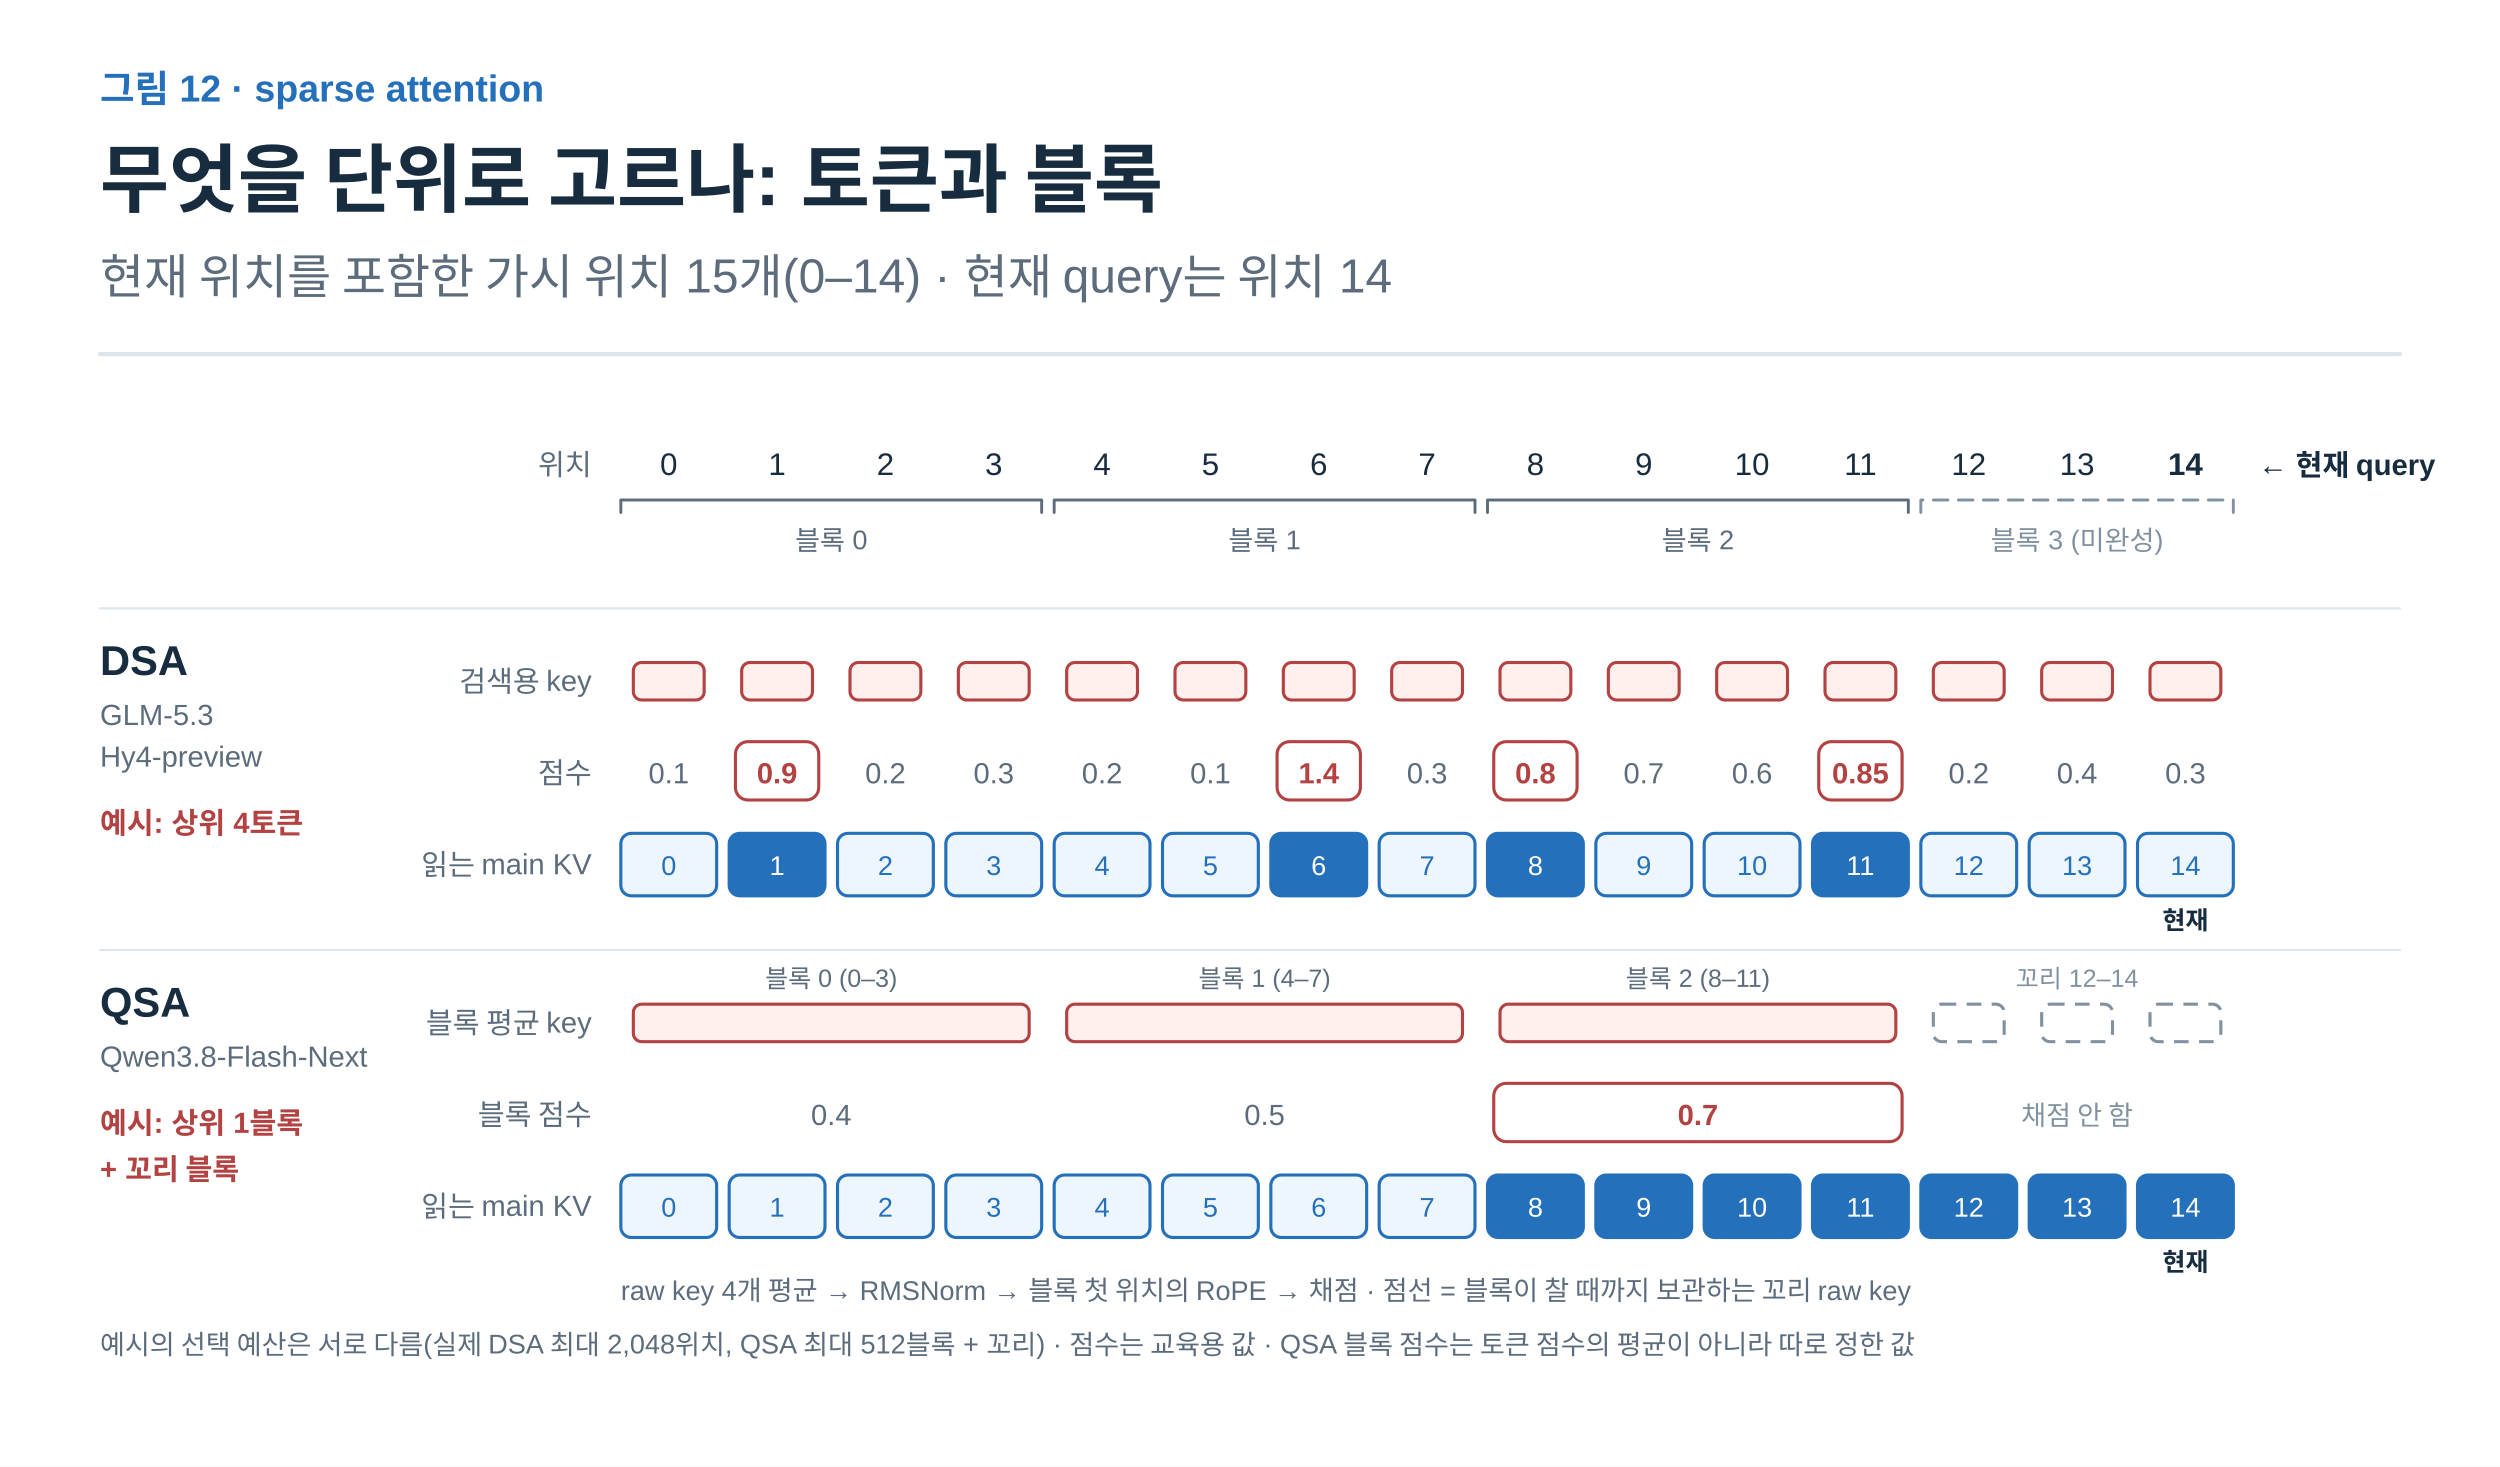
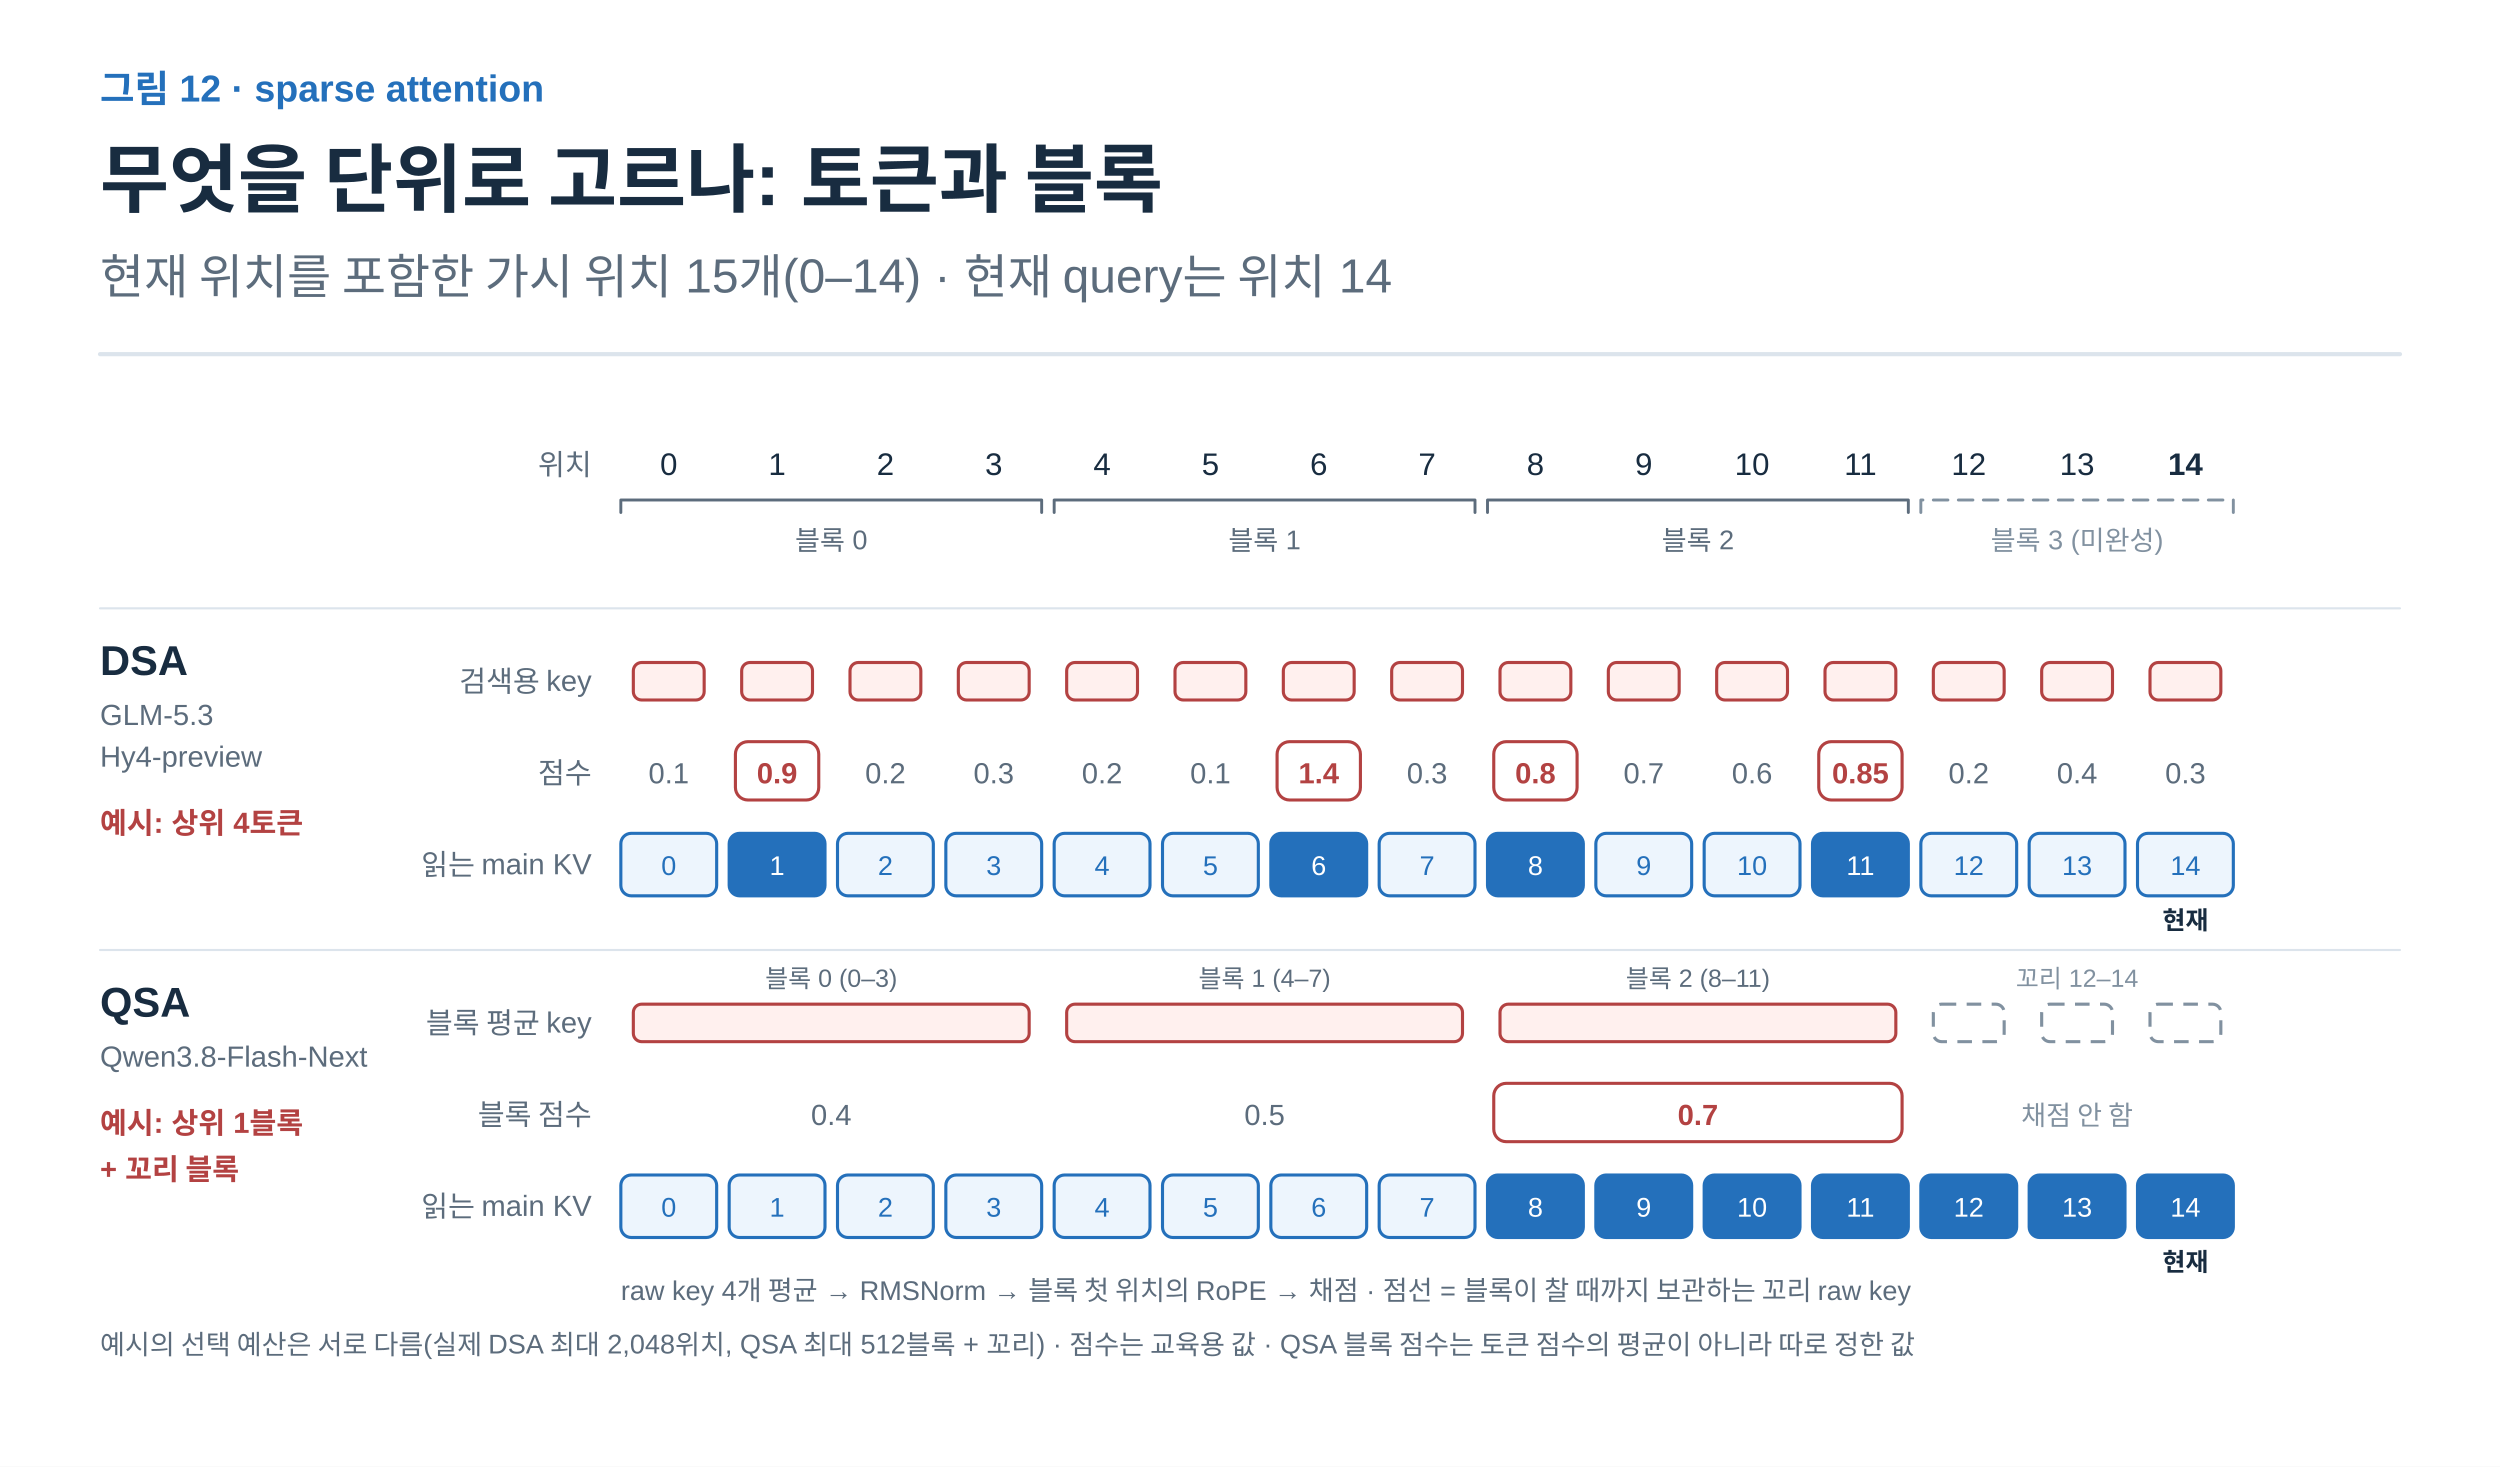
<svg xmlns="http://www.w3.org/2000/svg" width="1200" height="704" viewBox="0 0 1200 704" role="img" aria-labelledby="title desc">
  <defs>
    <marker id="arrow-ink" viewBox="0 0 10 10" refX="8" refY="5" markerWidth="6" markerHeight="6" orient="auto">
      <path d="M1 1 L9 5 L1 9" fill="none" stroke="#182C40" stroke-width="1.6" />
    </marker>
    <marker id="arrow-muted" viewBox="0 0 10 10" refX="8" refY="5" markerWidth="6" markerHeight="6" orient="auto">
      <path d="M1 1 L9 5 L1 9" fill="none" stroke="#5C6C7C" stroke-width="1.6" />
    </marker>
    <marker id="arrow-line" viewBox="0 0 10 10" refX="8" refY="5" markerWidth="6" markerHeight="6" orient="auto">
      <path d="M1 1 L9 5 L1 9" fill="none" stroke="#DCE4EC" stroke-width="1.6" />
    </marker>
    <marker id="arrow-paper" viewBox="0 0 10 10" refX="8" refY="5" markerWidth="6" markerHeight="6" orient="auto">
      <path d="M1 1 L9 5 L1 9" fill="none" stroke="#FFFFFF" stroke-width="1.6" />
    </marker>
    <marker id="arrow-blue" viewBox="0 0 10 10" refX="8" refY="5" markerWidth="6" markerHeight="6" orient="auto">
      <path d="M1 1 L9 5 L1 9" fill="none" stroke="#2470BB" stroke-width="1.6" />
    </marker>
    <marker id="arrow-teal" viewBox="0 0 10 10" refX="8" refY="5" markerWidth="6" markerHeight="6" orient="auto">
      <path d="M1 1 L9 5 L1 9" fill="none" stroke="#287D78" stroke-width="1.6" />
    </marker>
    <marker id="arrow-orange" viewBox="0 0 10 10" refX="8" refY="5" markerWidth="6" markerHeight="6" orient="auto">
      <path d="M1 1 L9 5 L1 9" fill="none" stroke="#B55B22" stroke-width="1.6" />
    </marker>
    <marker id="arrow-purple" viewBox="0 0 10 10" refX="8" refY="5" markerWidth="6" markerHeight="6" orient="auto">
      <path d="M1 1 L9 5 L1 9" fill="none" stroke="#7954A3" stroke-width="1.6" />
    </marker>
    <marker id="arrow-gray" viewBox="0 0 10 10" refX="8" refY="5" markerWidth="6" markerHeight="6" orient="auto">
      <path d="M1 1 L9 5 L1 9" fill="none" stroke="#657789" stroke-width="1.6" />
    </marker>
    <marker id="arrow-red" viewBox="0 0 10 10" refX="8" refY="5" markerWidth="6" markerHeight="6" orient="auto">
      <path d="M1 1 L9 5 L1 9" fill="none" stroke="#B34242" stroke-width="1.6" />
    </marker>
    <marker id="arrow-indigo" viewBox="0 0 10 10" refX="8" refY="5" markerWidth="6" markerHeight="6" orient="auto">
      <path d="M1 1 L9 5 L1 9" fill="none" stroke="#4C60A8" stroke-width="1.6" />
    </marker>
    <marker id="arrow-slate" viewBox="0 0 10 10" refX="8" refY="5" markerWidth="6" markerHeight="6" orient="auto">
      <path d="M1 1 L9 5 L1 9" fill="none" stroke="#8191A0" stroke-width="1.6" />
    </marker>
    <marker id="arrow-surface" viewBox="0 0 10 10" refX="8" refY="5" markerWidth="6" markerHeight="6" orient="auto">
      <path d="M1 1 L9 5 L1 9" fill="none" stroke="#F8FAFC" stroke-width="1.6" />
    </marker>
  </defs>
  <style>text{font-family:Arial,"Apple SD Gothic Neo","Noto Sans KR",sans-serif}text[font-family]{font-family:Menlo,Consolas,monospace}path{stroke-linecap:round;stroke-linejoin:round}</style>
  <rect width="100%" height="100%" fill="white" />
  <text x="48" y="49" fill="#2470BB" font-size="18" font-weight="600" text-anchor="start" data-max-width="1104">그림 12 · sparse attention</text>
  <text x="48" y="99" fill="#182C40" font-size="36" font-weight="700" text-anchor="start" data-max-width="1104">무엇을 단위로 고르나: 토큰과 블록</text>
  <text x="48" y="141" fill="#5C6C7C" font-size="23" font-weight="400" text-anchor="start" data-max-width="1104">현재 위치를 포함한 가시 위치 15개(0–14) · 현재 query는 위치 14</text>
  <path d="M48,170 H1152" stroke="#DCE4EC" stroke-width="2" />
  <g transform="translate(48 206) scale(1)" data-panel="1">
    <text x="236" y="22" fill="#5C6C7C" font-size="14" font-weight="400" text-anchor="end" data-max-width="120">위치</text>
    <text x="273" y="22" fill="#182C40" font-size="15" font-weight="400" text-anchor="middle" data-max-width="46">0</text>
    <text x="325" y="22" fill="#182C40" font-size="15" font-weight="400" text-anchor="middle" data-max-width="46">1</text>
    <text x="377" y="22" fill="#182C40" font-size="15" font-weight="400" text-anchor="middle" data-max-width="46">2</text>
    <text x="429" y="22" fill="#182C40" font-size="15" font-weight="400" text-anchor="middle" data-max-width="46">3</text>
    <text x="481" y="22" fill="#182C40" font-size="15" font-weight="400" text-anchor="middle" data-max-width="46">4</text>
    <text x="533" y="22" fill="#182C40" font-size="15" font-weight="400" text-anchor="middle" data-max-width="46">5</text>
    <text x="585" y="22" fill="#182C40" font-size="15" font-weight="400" text-anchor="middle" data-max-width="46">6</text>
    <text x="637" y="22" fill="#182C40" font-size="15" font-weight="400" text-anchor="middle" data-max-width="46">7</text>
    <text x="689" y="22" fill="#182C40" font-size="15" font-weight="400" text-anchor="middle" data-max-width="46">8</text>
    <text x="741" y="22" fill="#182C40" font-size="15" font-weight="400" text-anchor="middle" data-max-width="46">9</text>
    <text x="793" y="22" fill="#182C40" font-size="15" font-weight="400" text-anchor="middle" data-max-width="46">10</text>
    <text x="845" y="22" fill="#182C40" font-size="15" font-weight="400" text-anchor="middle" data-max-width="46">11</text>
    <text x="897" y="22" fill="#182C40" font-size="15" font-weight="400" text-anchor="middle" data-max-width="46">12</text>
    <text x="949" y="22" fill="#182C40" font-size="15" font-weight="400" text-anchor="middle" data-max-width="46">13</text>
    <text x="1001" y="22" fill="#182C40" font-size="15" font-weight="700" text-anchor="middle" data-max-width="46">14</text>
-     <text x="1036" y="22" fill="#182C40" font-size="14" font-weight="700" text-anchor="start" data-max-width="200">← 현재 query</text>
    <path d="M250 40 L250 34 L452 34 L452 40" stroke="#5C6C7C" stroke-width="1.4" fill="none" />
    <text x="351" y="58" fill="#5C6C7C" font-size="13" font-weight="400" text-anchor="middle" data-max-width="222">블록 0</text>
    <path d="M458 40 L458 34 L660 34 L660 40" stroke="#5C6C7C" stroke-width="1.4" fill="none" />
    <text x="559" y="58" fill="#5C6C7C" font-size="13" font-weight="400" text-anchor="middle" data-max-width="222">블록 1</text>
    <path d="M666 40 L666 34 L868 34 L868 40" stroke="#5C6C7C" stroke-width="1.4" fill="none" />
    <text x="767" y="58" fill="#5C6C7C" font-size="13" font-weight="400" text-anchor="middle" data-max-width="222">블록 2</text>
    <path d="M874 40 L874 34 L1024 34 L1024 40" stroke="#8191A0" stroke-width="1.4" fill="none" stroke-dasharray="7 5" />
    <text x="949" y="58" fill="#8191A0" font-size="13" font-weight="400" text-anchor="middle" data-max-width="170">블록 3 (미완성)</text>
    <g data-path="r0">
      <path d="M0 86 L1104 86" stroke="#DCE4EC" stroke-width="1" fill="none" />
      <text x="0" y="118" fill="#182C40" font-size="20" font-weight="700" text-anchor="start" data-max-width="200">DSA</text>
      <text x="0" y="142" fill="#5C6C7C" font-size="14" font-weight="400" text-anchor="start" data-max-width="120">GLM-5.3</text>
      <text x="0" y="162" fill="#5C6C7C" font-size="14" font-weight="400" text-anchor="start" data-max-width="120">Hy4-preview</text>
      <text x="0" y="194" fill="#B34242" font-size="14" font-weight="700" text-anchor="start" data-max-width="200">예시: 상위 4토큰</text>
      <text x="236" y="126" fill="#5C6C7C" font-size="14" font-weight="400" text-anchor="end" data-max-width="200">검색용 key</text>
      <rect x="256" y="112" width="34" height="18" rx="4" fill="#FFF0EE" stroke="#B34242" stroke-width="1.5" />
      <rect x="308" y="112" width="34" height="18" rx="4" fill="#FFF0EE" stroke="#B34242" stroke-width="1.5" />
      <rect x="360" y="112" width="34" height="18" rx="4" fill="#FFF0EE" stroke="#B34242" stroke-width="1.5" />
      <rect x="412" y="112" width="34" height="18" rx="4" fill="#FFF0EE" stroke="#B34242" stroke-width="1.5" />
      <rect x="464" y="112" width="34" height="18" rx="4" fill="#FFF0EE" stroke="#B34242" stroke-width="1.5" />
      <rect x="516" y="112" width="34" height="18" rx="4" fill="#FFF0EE" stroke="#B34242" stroke-width="1.5" />
      <rect x="568" y="112" width="34" height="18" rx="4" fill="#FFF0EE" stroke="#B34242" stroke-width="1.5" />
      <rect x="620" y="112" width="34" height="18" rx="4" fill="#FFF0EE" stroke="#B34242" stroke-width="1.5" />
      <rect x="672" y="112" width="34" height="18" rx="4" fill="#FFF0EE" stroke="#B34242" stroke-width="1.5" />
      <rect x="724" y="112" width="34" height="18" rx="4" fill="#FFF0EE" stroke="#B34242" stroke-width="1.5" />
      <rect x="776" y="112" width="34" height="18" rx="4" fill="#FFF0EE" stroke="#B34242" stroke-width="1.5" />
      <rect x="828" y="112" width="34" height="18" rx="4" fill="#FFF0EE" stroke="#B34242" stroke-width="1.5" />
      <rect x="880" y="112" width="34" height="18" rx="4" fill="#FFF0EE" stroke="#B34242" stroke-width="1.5" />
      <rect x="932" y="112" width="34" height="18" rx="4" fill="#FFF0EE" stroke="#B34242" stroke-width="1.5" />
      <rect x="984" y="112" width="34" height="18" rx="4" fill="#FFF0EE" stroke="#B34242" stroke-width="1.5" />
      <text x="236" y="170" fill="#5C6C7C" font-size="14" font-weight="400" text-anchor="end" data-max-width="200">점수</text>
      <text x="273" y="170" fill="#5C6C7C" font-size="14" font-weight="400" text-anchor="middle" data-max-width="46">0.1</text>
      <rect x="305" y="150" width="40" height="28" rx="6" fill="#FFFFFF" stroke="#B34242" stroke-width="1.5" />
      <text x="325" y="170" fill="#B34242" font-size="14" font-weight="700" text-anchor="middle" data-max-width="46">0.9</text>
      <text x="377" y="170" fill="#5C6C7C" font-size="14" font-weight="400" text-anchor="middle" data-max-width="46">0.2</text>
      <text x="429" y="170" fill="#5C6C7C" font-size="14" font-weight="400" text-anchor="middle" data-max-width="46">0.3</text>
      <text x="481" y="170" fill="#5C6C7C" font-size="14" font-weight="400" text-anchor="middle" data-max-width="46">0.2</text>
      <text x="533" y="170" fill="#5C6C7C" font-size="14" font-weight="400" text-anchor="middle" data-max-width="46">0.1</text>
      <rect x="565" y="150" width="40" height="28" rx="6" fill="#FFFFFF" stroke="#B34242" stroke-width="1.5" />
      <text x="585" y="170" fill="#B34242" font-size="14" font-weight="700" text-anchor="middle" data-max-width="46">1.4</text>
      <text x="637" y="170" fill="#5C6C7C" font-size="14" font-weight="400" text-anchor="middle" data-max-width="46">0.3</text>
      <rect x="669" y="150" width="40" height="28" rx="6" fill="#FFFFFF" stroke="#B34242" stroke-width="1.5" />
      <text x="689" y="170" fill="#B34242" font-size="14" font-weight="700" text-anchor="middle" data-max-width="46">0.8</text>
      <text x="741" y="170" fill="#5C6C7C" font-size="14" font-weight="400" text-anchor="middle" data-max-width="46">0.7</text>
      <text x="793" y="170" fill="#5C6C7C" font-size="14" font-weight="400" text-anchor="middle" data-max-width="46">0.6</text>
      <rect x="825" y="150" width="40" height="28" rx="6" fill="#FFFFFF" stroke="#B34242" stroke-width="1.5" />
      <text x="845" y="170" fill="#B34242" font-size="14" font-weight="700" text-anchor="middle" data-max-width="46">0.85</text>
      <text x="897" y="170" fill="#5C6C7C" font-size="14" font-weight="400" text-anchor="middle" data-max-width="46">0.2</text>
      <text x="949" y="170" fill="#5C6C7C" font-size="14" font-weight="400" text-anchor="middle" data-max-width="46">0.4</text>
      <text x="1001" y="170" fill="#5C6C7C" font-size="14" font-weight="400" text-anchor="middle" data-max-width="46">0.3</text>
      <text x="236" y="214" fill="#5C6C7C" font-size="14" font-weight="400" text-anchor="end" data-max-width="200">읽는 main KV</text>
      <text x="1001" y="240" fill="#182C40" font-size="12" font-weight="700" text-anchor="middle" data-max-width="56">현재</text>
      <rect x="250" y="194" width="46" height="30" rx="5" fill="#EDF5FD" stroke="#2470BB" stroke-width="1.5" />
      <text x="273" y="214" fill="#2470BB" font-size="13" font-weight="400" text-anchor="middle" data-max-width="46">0</text>
      <rect x="302" y="194" width="46" height="30" rx="5" fill="#2470BB" stroke="#2470BB" stroke-width="1.5" />
      <text x="325" y="214" fill="#FFFFFF" font-size="13" font-weight="400" text-anchor="middle" data-max-width="46">1</text>
      <rect x="354" y="194" width="46" height="30" rx="5" fill="#EDF5FD" stroke="#2470BB" stroke-width="1.5" />
      <text x="377" y="214" fill="#2470BB" font-size="13" font-weight="400" text-anchor="middle" data-max-width="46">2</text>
      <rect x="406" y="194" width="46" height="30" rx="5" fill="#EDF5FD" stroke="#2470BB" stroke-width="1.5" />
      <text x="429" y="214" fill="#2470BB" font-size="13" font-weight="400" text-anchor="middle" data-max-width="46">3</text>
      <rect x="458" y="194" width="46" height="30" rx="5" fill="#EDF5FD" stroke="#2470BB" stroke-width="1.5" />
      <text x="481" y="214" fill="#2470BB" font-size="13" font-weight="400" text-anchor="middle" data-max-width="46">4</text>
      <rect x="510" y="194" width="46" height="30" rx="5" fill="#EDF5FD" stroke="#2470BB" stroke-width="1.5" />
      <text x="533" y="214" fill="#2470BB" font-size="13" font-weight="400" text-anchor="middle" data-max-width="46">5</text>
      <rect x="562" y="194" width="46" height="30" rx="5" fill="#2470BB" stroke="#2470BB" stroke-width="1.5" />
      <text x="585" y="214" fill="#FFFFFF" font-size="13" font-weight="400" text-anchor="middle" data-max-width="46">6</text>
      <rect x="614" y="194" width="46" height="30" rx="5" fill="#EDF5FD" stroke="#2470BB" stroke-width="1.5" />
      <text x="637" y="214" fill="#2470BB" font-size="13" font-weight="400" text-anchor="middle" data-max-width="46">7</text>
      <rect x="666" y="194" width="46" height="30" rx="5" fill="#2470BB" stroke="#2470BB" stroke-width="1.5" />
      <text x="689" y="214" fill="#FFFFFF" font-size="13" font-weight="400" text-anchor="middle" data-max-width="46">8</text>
      <rect x="718" y="194" width="46" height="30" rx="5" fill="#EDF5FD" stroke="#2470BB" stroke-width="1.5" />
      <text x="741" y="214" fill="#2470BB" font-size="13" font-weight="400" text-anchor="middle" data-max-width="46">9</text>
      <rect x="770" y="194" width="46" height="30" rx="5" fill="#EDF5FD" stroke="#2470BB" stroke-width="1.5" />
      <text x="793" y="214" fill="#2470BB" font-size="13" font-weight="400" text-anchor="middle" data-max-width="46">10</text>
      <rect x="822" y="194" width="46" height="30" rx="5" fill="#2470BB" stroke="#2470BB" stroke-width="1.5" />
      <text x="845" y="214" fill="#FFFFFF" font-size="13" font-weight="400" text-anchor="middle" data-max-width="46">11</text>
      <rect x="874" y="194" width="46" height="30" rx="5" fill="#EDF5FD" stroke="#2470BB" stroke-width="1.5" />
      <text x="897" y="214" fill="#2470BB" font-size="13" font-weight="400" text-anchor="middle" data-max-width="46">12</text>
      <rect x="926" y="194" width="46" height="30" rx="5" fill="#EDF5FD" stroke="#2470BB" stroke-width="1.5" />
      <text x="949" y="214" fill="#2470BB" font-size="13" font-weight="400" text-anchor="middle" data-max-width="46">13</text>
      <rect x="978" y="194" width="46" height="30" rx="5" fill="#EDF5FD" stroke="#2470BB" stroke-width="1.5" />
      <text x="1001" y="214" fill="#2470BB" font-size="13" font-weight="400" text-anchor="middle" data-max-width="46">14</text>
    </g>
    <g data-path="r1">
      <path d="M0 250 L1104 250" stroke="#DCE4EC" stroke-width="1" fill="none" />
      <text x="0" y="282" fill="#182C40" font-size="20" font-weight="700" text-anchor="start" data-max-width="200">QSA</text>
      <text x="0" y="306" fill="#5C6C7C" font-size="14" font-weight="400" text-anchor="start" data-max-width="200">Qwen3.8-Flash-Next</text>
      <text x="0" y="338" fill="#B34242" font-size="14" font-weight="700" text-anchor="start" data-max-width="200">예시: 상위 1블록</text>
      <text x="0" y="360" fill="#B34242" font-size="14" font-weight="700" text-anchor="start" data-max-width="200">+ 꼬리 블록</text>
      <text x="236" y="290" fill="#5C6C7C" font-size="14" font-weight="400" text-anchor="end" data-max-width="200">블록 평균 key</text>
      <text x="351" y="268" fill="#5C6C7C" font-size="12" font-weight="400" text-anchor="middle" data-max-width="202">블록 0 (0–3)</text>
      <text x="559" y="268" fill="#5C6C7C" font-size="12" font-weight="400" text-anchor="middle" data-max-width="202">블록 1 (4–7)</text>
      <text x="767" y="268" fill="#5C6C7C" font-size="12" font-weight="400" text-anchor="middle" data-max-width="202">블록 2 (8–11)</text>
      <text x="949" y="268" fill="#8191A0" font-size="12" font-weight="400" text-anchor="middle" data-max-width="150">꼬리 12–14</text>
      <rect x="256" y="276" width="190" height="18" rx="4" fill="#FFF0EE" stroke="#B34242" stroke-width="1.5" />
      <rect x="464" y="276" width="190" height="18" rx="4" fill="#FFF0EE" stroke="#B34242" stroke-width="1.5" />
      <rect x="672" y="276" width="190" height="18" rx="4" fill="#FFF0EE" stroke="#B34242" stroke-width="1.5" />
      <rect x="880" y="276" width="34" height="18" rx="4" fill="#FFFFFF" stroke="#8191A0" stroke-width="1.5" stroke-dasharray="7 5" />
      <rect x="932" y="276" width="34" height="18" rx="4" fill="#FFFFFF" stroke="#8191A0" stroke-width="1.5" stroke-dasharray="7 5" />
      <rect x="984" y="276" width="34" height="18" rx="4" fill="#FFFFFF" stroke="#8191A0" stroke-width="1.5" stroke-dasharray="7 5" />
      <text x="236" y="334" fill="#5C6C7C" font-size="14" font-weight="400" text-anchor="end" data-max-width="200">블록 점수</text>
      <text x="351" y="334" fill="#5C6C7C" font-size="14" font-weight="400" text-anchor="middle" data-max-width="202">0.4</text>
      <text x="559" y="334" fill="#5C6C7C" font-size="14" font-weight="400" text-anchor="middle" data-max-width="202">0.5</text>
      <rect x="669" y="314" width="196" height="28" rx="6" fill="#FFFFFF" stroke="#B34242" stroke-width="1.5" />
      <text x="767" y="334" fill="#B34242" font-size="14" font-weight="700" text-anchor="middle" data-max-width="202">0.7</text>
      <text x="949" y="334" fill="#8191A0" font-size="13" font-weight="400" text-anchor="middle" data-max-width="150">채점 안 함</text>
      <text x="236" y="378" fill="#5C6C7C" font-size="14" font-weight="400" text-anchor="end" data-max-width="200">읽는 main KV</text>
      <text x="1001" y="404" fill="#182C40" font-size="12" font-weight="700" text-anchor="middle" data-max-width="56">현재</text>
      <rect x="250" y="358" width="46" height="30" rx="5" fill="#EDF5FD" stroke="#2470BB" stroke-width="1.5" />
      <text x="273" y="378" fill="#2470BB" font-size="13" font-weight="400" text-anchor="middle" data-max-width="46">0</text>
      <rect x="302" y="358" width="46" height="30" rx="5" fill="#EDF5FD" stroke="#2470BB" stroke-width="1.5" />
      <text x="325" y="378" fill="#2470BB" font-size="13" font-weight="400" text-anchor="middle" data-max-width="46">1</text>
      <rect x="354" y="358" width="46" height="30" rx="5" fill="#EDF5FD" stroke="#2470BB" stroke-width="1.5" />
      <text x="377" y="378" fill="#2470BB" font-size="13" font-weight="400" text-anchor="middle" data-max-width="46">2</text>
      <rect x="406" y="358" width="46" height="30" rx="5" fill="#EDF5FD" stroke="#2470BB" stroke-width="1.5" />
      <text x="429" y="378" fill="#2470BB" font-size="13" font-weight="400" text-anchor="middle" data-max-width="46">3</text>
      <rect x="458" y="358" width="46" height="30" rx="5" fill="#EDF5FD" stroke="#2470BB" stroke-width="1.5" />
      <text x="481" y="378" fill="#2470BB" font-size="13" font-weight="400" text-anchor="middle" data-max-width="46">4</text>
      <rect x="510" y="358" width="46" height="30" rx="5" fill="#EDF5FD" stroke="#2470BB" stroke-width="1.5" />
      <text x="533" y="378" fill="#2470BB" font-size="13" font-weight="400" text-anchor="middle" data-max-width="46">5</text>
      <rect x="562" y="358" width="46" height="30" rx="5" fill="#EDF5FD" stroke="#2470BB" stroke-width="1.5" />
      <text x="585" y="378" fill="#2470BB" font-size="13" font-weight="400" text-anchor="middle" data-max-width="46">6</text>
      <rect x="614" y="358" width="46" height="30" rx="5" fill="#EDF5FD" stroke="#2470BB" stroke-width="1.5" />
      <text x="637" y="378" fill="#2470BB" font-size="13" font-weight="400" text-anchor="middle" data-max-width="46">7</text>
      <rect x="666" y="358" width="46" height="30" rx="5" fill="#2470BB" stroke="#2470BB" stroke-width="1.5" />
      <text x="689" y="378" fill="#FFFFFF" font-size="13" font-weight="400" text-anchor="middle" data-max-width="46">8</text>
      <rect x="718" y="358" width="46" height="30" rx="5" fill="#2470BB" stroke="#2470BB" stroke-width="1.5" />
      <text x="741" y="378" fill="#FFFFFF" font-size="13" font-weight="400" text-anchor="middle" data-max-width="46">9</text>
      <rect x="770" y="358" width="46" height="30" rx="5" fill="#2470BB" stroke="#2470BB" stroke-width="1.5" />
      <text x="793" y="378" fill="#FFFFFF" font-size="13" font-weight="400" text-anchor="middle" data-max-width="46">10</text>
      <rect x="822" y="358" width="46" height="30" rx="5" fill="#2470BB" stroke="#2470BB" stroke-width="1.5" />
      <text x="845" y="378" fill="#FFFFFF" font-size="13" font-weight="400" text-anchor="middle" data-max-width="46">11</text>
      <rect x="874" y="358" width="46" height="30" rx="5" fill="#2470BB" stroke="#2470BB" stroke-width="1.5" />
      <text x="897" y="378" fill="#FFFFFF" font-size="13" font-weight="400" text-anchor="middle" data-max-width="46">12</text>
      <rect x="926" y="358" width="46" height="30" rx="5" fill="#2470BB" stroke="#2470BB" stroke-width="1.5" />
      <text x="949" y="378" fill="#FFFFFF" font-size="13" font-weight="400" text-anchor="middle" data-max-width="46">13</text>
      <rect x="978" y="358" width="46" height="30" rx="5" fill="#2470BB" stroke="#2470BB" stroke-width="1.5" />
      <text x="1001" y="378" fill="#FFFFFF" font-size="13" font-weight="400" text-anchor="middle" data-max-width="46">14</text>
      <text x="250" y="418" fill="#5C6C7C" font-size="13" font-weight="400" text-anchor="start" data-max-width="774">raw key 4개 평균 → RMSNorm → 블록 첫 위치의 RoPE → 채점 · 점선 = 블록이 찰 때까지 보관하는 꼬리 raw key</text>
    </g>
    <text x="0" y="444" fill="#5C6C7C" font-size="13" font-weight="400" text-anchor="start" data-max-width="1104">예시의 선택 예산은 서로 다름(실제 DSA 최대 2,048위치, QSA 최대 512블록 + 꼬리) · 점수는 교육용 값 · QSA 블록 점수는 토큰 점수의 평균이 아니라 따로 정한 값</text>
  </g>
</svg>
